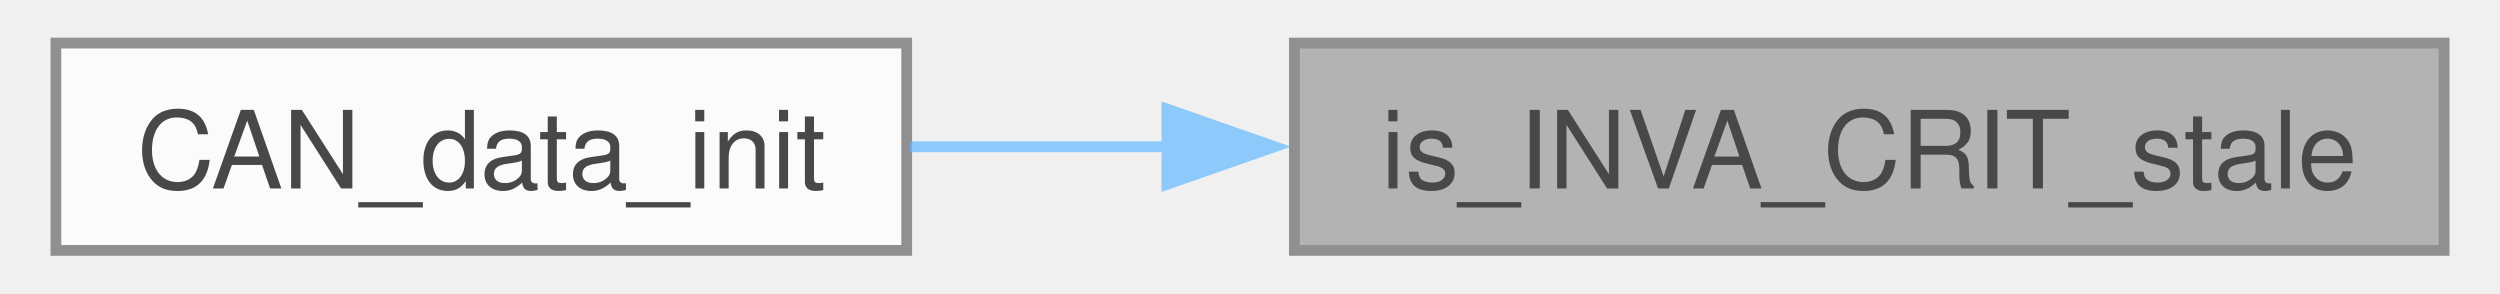
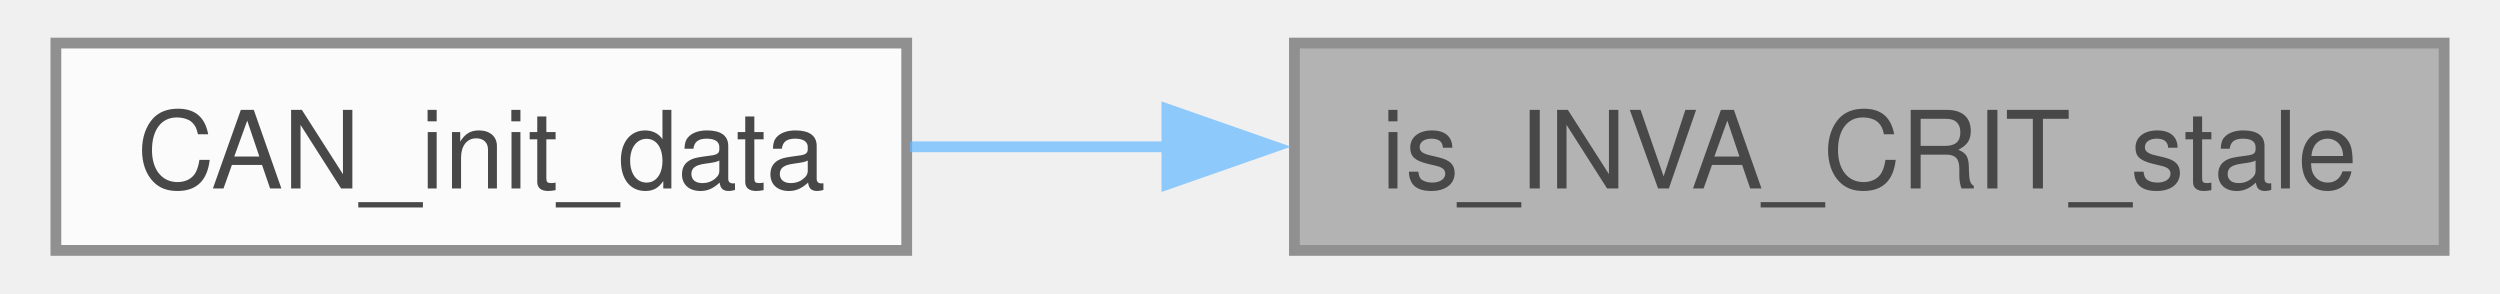
<svg xmlns="http://www.w3.org/2000/svg" xmlns:xlink="http://www.w3.org/1999/xlink" width="230pt" height="27pt" viewBox="0.00 0.00 229.75 27.25">
  <svg id="main" version="1.1" xml:space="preserve">
    <style type="text/css">
.node, .edge {opacity: 0.7;}
.node.selected, .edge.selected {opacity: 1;}
.edge:hover path { stroke: red; }
.edge:hover polygon { stroke: red; fill: red; }
</style>
    <svg id="graph" class="graph">
      <g id="graph0" class="graph" transform="scale(1 1) rotate(0) translate(4 23.25)">
        <g id="Node000001" class="node">
          <g id="a_Node000001">
            <a xlink:title=" ">
              <polygon fill="#999999" stroke="#666666" points="221.75,-19.25 115,-19.25 115,0 221.75,0 221.75,-19.25" />
              <text text-anchor="middle" x="168.38" y="-5.75" font-family="Helvetica,sans-Serif" font-size="10.00">is_INVA_CRIT_stale</text>
            </a>
          </g>
        </g>
        <g id="Node000002" class="node">
          <g id="a_Node000002">
-             <a xlink:href="MAIN__MODULE_8h.html#a7648a5b3e6b1d5a97d23a27cfdecde87" target="_top" xlink:title=" ">
+             <a xlink:href="MAIN__MODULE_8h.html#aa74d2751bf997adba50be76251291997" target="_top" xlink:title=" ">
              <polygon fill="white" stroke="#666666" points="79,-19.25 0,-19.25 0,0 79,0 79,-19.25" />
-               <text text-anchor="middle" x="39.5" y="-5.75" font-family="Helvetica,sans-Serif" font-size="10.00">CAN_data_init</text>
+               <text text-anchor="middle" x="39.5" y="-5.75" font-family="Helvetica,sans-Serif" font-size="10.00">CAN_init_data</text>
            </a>
          </g>
        </g>
        <g id="edge1_Node000001_Node000002" class="edge">
          <g id="a_edge1_Node000001_Node000002">
            <a xlink:title=" ">
              <path fill="none" stroke="#63b8ff" d="M103.19,-9.62C95.03,-9.62 86.89,-9.62 79.31,-9.62" />
              <polygon fill="#63b8ff" stroke="#63b8ff" points="103.16,-13.13 113.16,-9.63 103.16,-6.13 103.16,-13.13" />
            </a>
          </g>
        </g>
      </g>
    </svg>
  </svg>
  <style type="text/css">

[data-mouse-over-selected='false'] { opacity: 0.7; }
[data-mouse-over-selected='true']  { opacity: 1.0; }

</style>
</svg>
